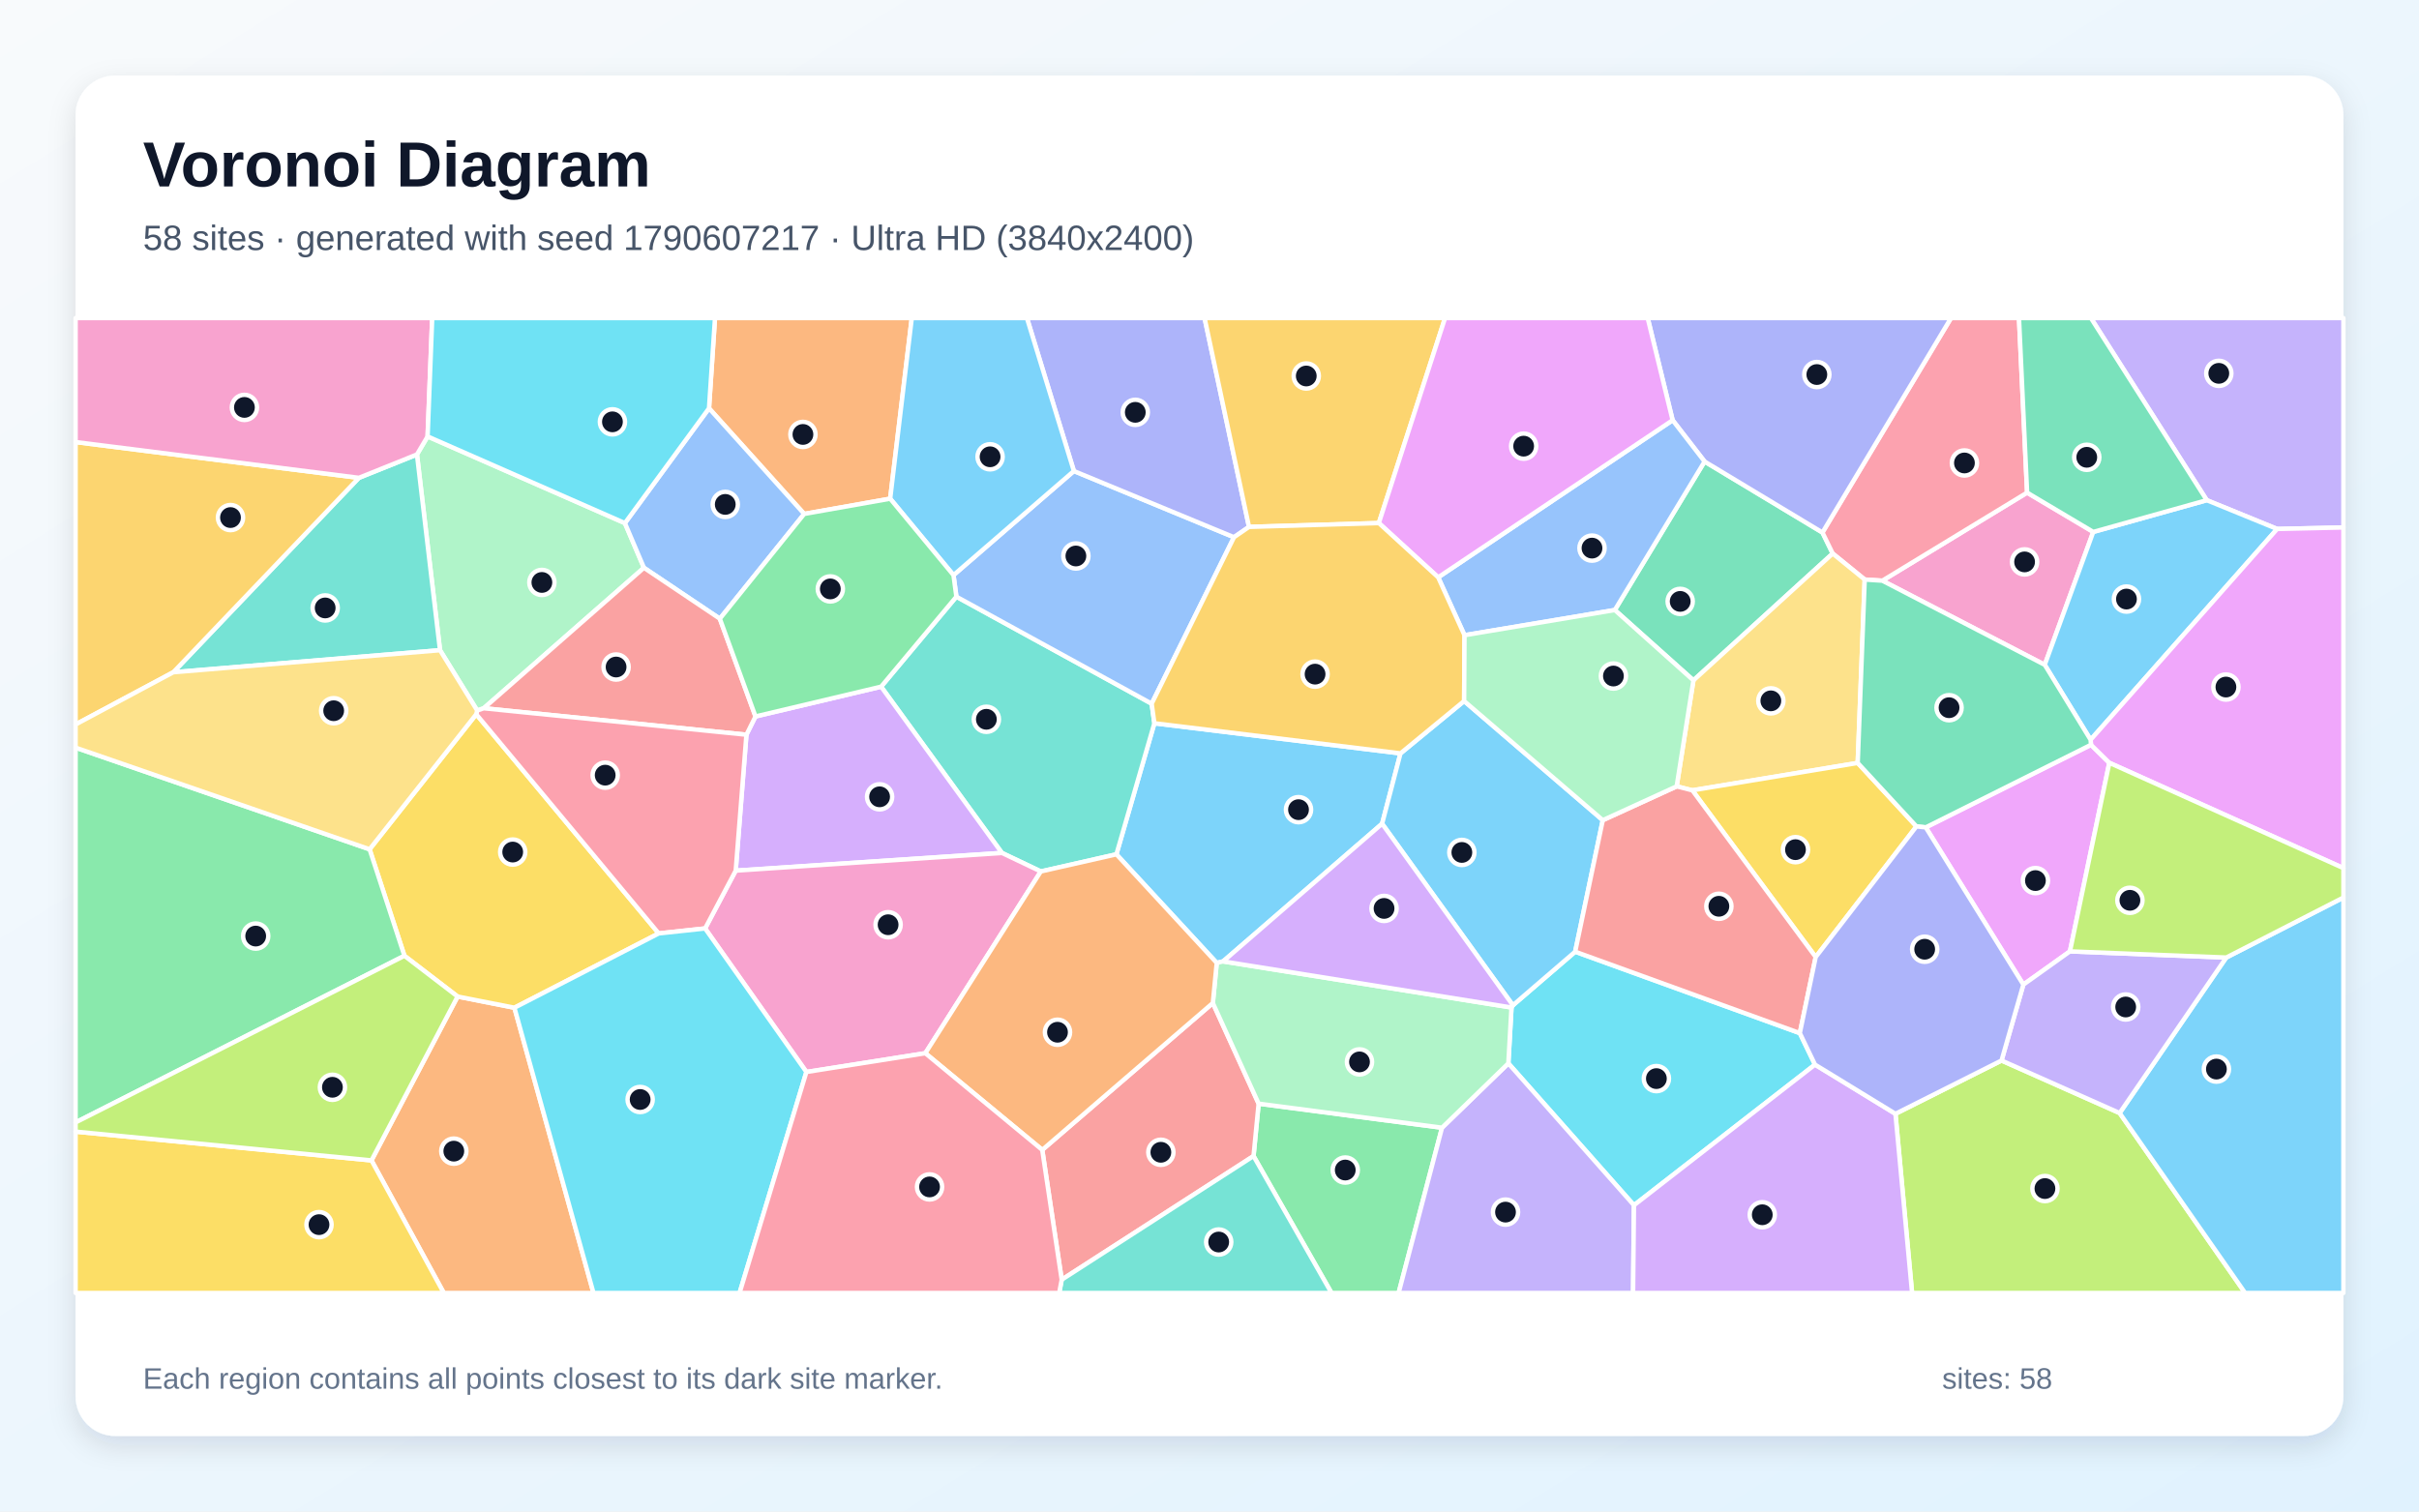
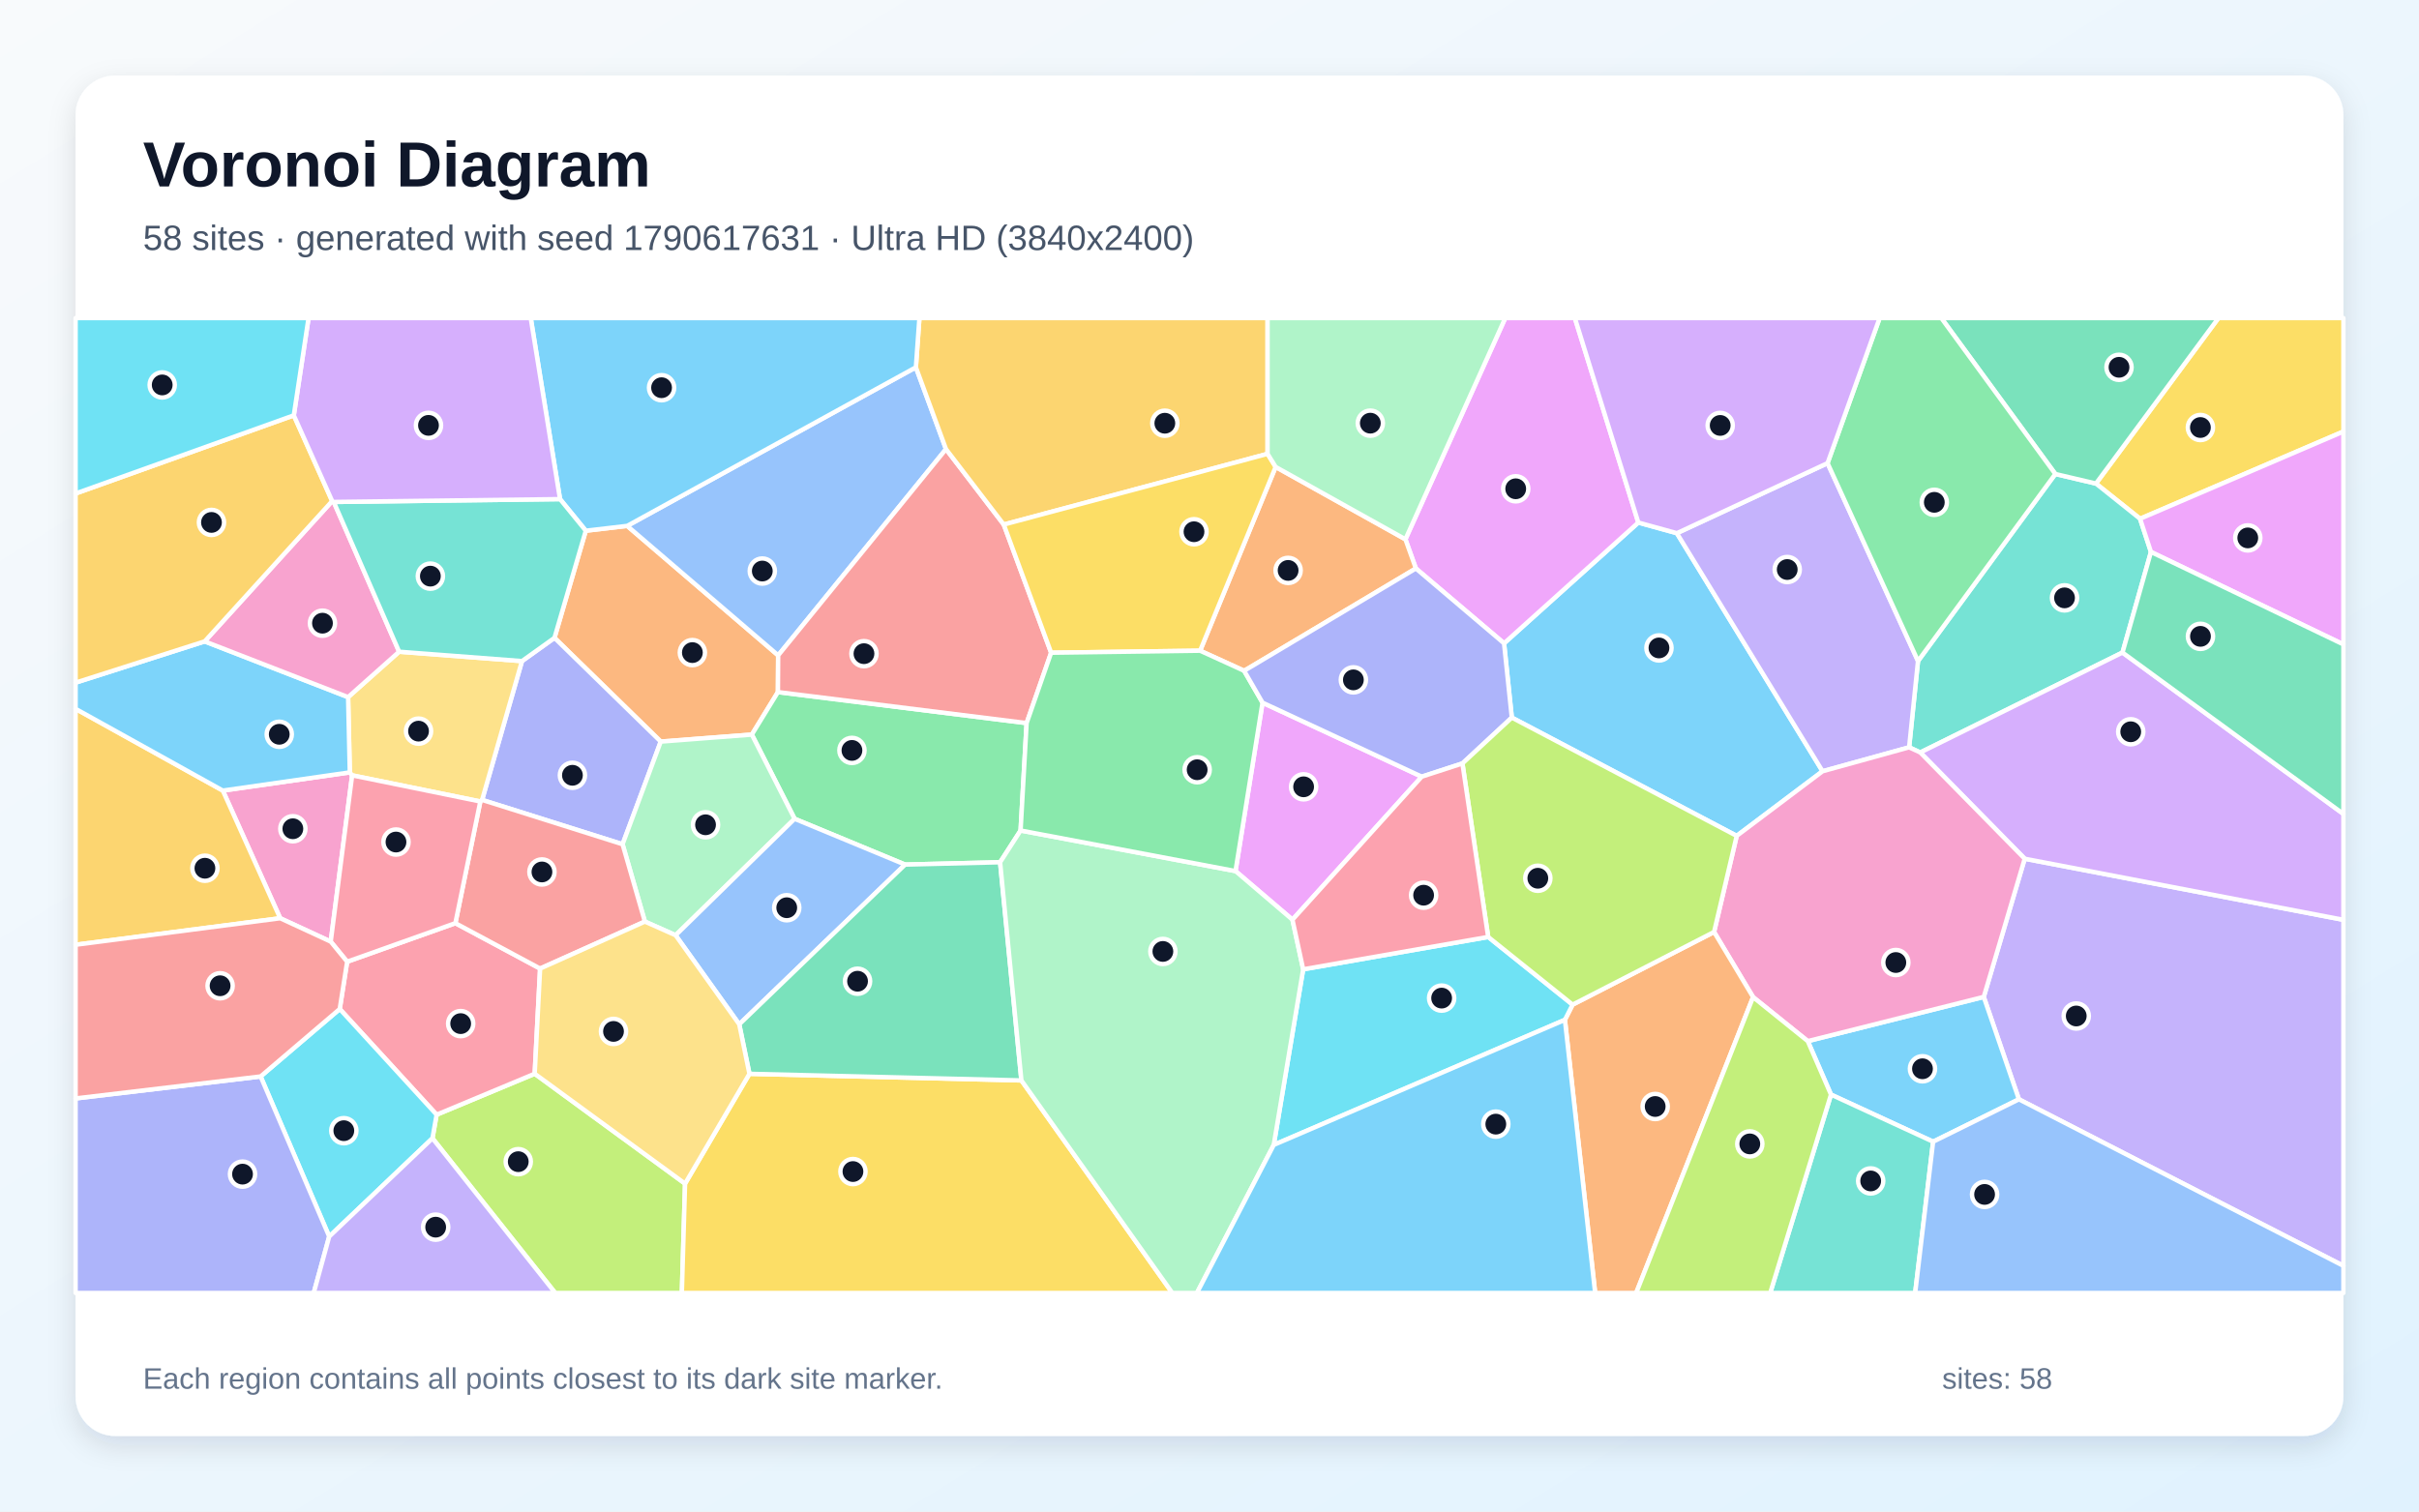
<svg xmlns="http://www.w3.org/2000/svg" width="3840" height="2400" viewBox="0 0 3840 2400" role="img" aria-labelledby="title description">
  <defs>
    <linearGradient id="background" x1="0" y1="0" x2="1" y2="1">
      <stop stop-color="#F8FAFC" />
      <stop offset="1" stop-color="#E0F2FE" />
    </linearGradient>
    <filter id="shadow" x="-5%" y="-5%" width="110%" height="110%">
      <feDropShadow dx="0" dy="15" stdDeviation="22" flood-color="#0F172A" flood-opacity=".12" />
    </filter>
  </defs>
  <rect width="3840" height="2400" fill="url(#background)" />
  <rect x="120" y="120" width="3600" height="2160" rx="63" fill="#FFFFFF" filter="url(#shadow)" />
  <g font-family="Arial, sans-serif">
    <text x="227" y="296" font-size="101" font-weight="700" fill="#0F172A">Voronoi Diagram</text>
-     <text x="227" y="397" font-size="56" fill="#475569">58 sites · generated with seed 1790607217 · Ultra HD (3840x2400)</text>
+     <text x="227" y="397" font-size="56" fill="#475569">58 sites · generated with seed 1790617631 · Ultra HD (3840x2400)</text>
  </g>
  <g stroke="#FFFFFF" stroke-width="7" stroke-linejoin="round">
-     <polygon points="2223.2,1196.2 2194.0,1307.9 1941.6,1526.5 1931.5,1528.9 1772.2,1356.5 1832.5,1148.4" fill="#38BDF8" fill-opacity="0.65" />
-     <polygon points="3614.8,839.9 3503.1,794.2 3319.2,505.0 3720.0,505.0 3720.0,837.5" fill="#A78BFA" fill-opacity="0.65" />
-     <polygon points="3322.9,844.6 3245.9,1055.6 2988.1,922.0 3217.9,782.2" fill="#F472B6" fill-opacity="0.65" />
-     <polygon points="589.7,1842.5 726.4,1582.3 816.6,1600.1 942.1,2053.0 704.5,2053.0" fill="#FB923C" fill-opacity="0.65" />
-     <polygon points="120.0,1796.8 589.7,1842.5 704.5,2053.0 120.0,2053.0" fill="#FACC15" fill-opacity="0.65" />
-     <polygon points="1989.9,1835.6 1998.0,1752.4 2289.1,1790.6 2220.2,2053.0 2113.7,2053.0" fill="#4ADE80" fill-opacity="0.65" />
-     <polygon points="1652.2,1383.7 1590.5,1354.3 1398.7,1090.3 1518.2,947.4 1828.2,1117.3 1832.5,1148.4 1772.2,1356.5" fill="#2DD4BF" fill-opacity="0.65" />
-     <polygon points="1828.2,1117.3 1518.2,947.4 1513.6,913.2 1704.7,747.9 1958.9,853.0" fill="#60A5FA" fill-opacity="0.65" />
-     <polygon points="3057.0,1313.7 3319.3,1182.6 3348.4,1211.2 3285.9,1510.6 3211.9,1563.4" fill="#E879F9" fill-opacity="0.65" />
-     <polygon points="2688.2,1080.3 2563.4,968.6 2705.9,732.8 2893.0,845.5 2909.3,878.9" fill="#34D399" fill-opacity="0.65" />
-     <polygon points="1654.5,1825.8 1925.3,1592.6 1998.0,1752.4 1989.9,1835.6 1685.4,2031.9" fill="#F87171" fill-opacity="0.65" />
-     <polygon points="1982.7,836.6 1958.9,853.0 1704.7,747.9 1630.2,505.0 1912.2,505.0" fill="#818CF8" fill-opacity="0.65" />
-     <polygon points="2188.8,830.5 1982.7,836.6 1912.2,505.0 2293.9,505.0" fill="#FBBF24" fill-opacity="0.65" />
-     <polygon points="3008.9,1768.5 3177.3,1683.9 3364.8,1767.3 3564.0,2053.0 3035.3,2053.0" fill="#A3E635" fill-opacity="0.65" />
-     <polygon points="1167.9,1382.4 1184.9,1166.6 1199.3,1137.6 1398.7,1090.3 1590.5,1354.3" fill="#C084FC" fill-opacity="0.65" />
-     <polygon points="3217.9,782.2 2988.1,922.0 2960.1,920.2 2909.3,878.9 2893.0,845.5 3097.1,505.0 3205.0,505.0" fill="#FB7185" fill-opacity="0.65" />
-     <polygon points="2857.1,1640.4 2881.2,1690.4 2593.8,1913.7 2394.4,1688.4 2399.4,1599.7 2401.6,1596.2 2500.5,1511.1" fill="#22D3EE" fill-opacity="0.65" />
-     <polygon points="992.0,830.6 1022.2,901.5 767.9,1124.6 757.5,1128.1 698.5,1032.4 661.9,721.6 678.8,693.0" fill="#86EFAC" fill-opacity="0.65" />
-     <polygon points="2949.0,1211.4 2686.5,1254.9 2661.6,1248.6 2688.2,1080.3 2909.3,878.9 2960.1,920.2" fill="#FCD34D" fill-opacity="0.65" />
-     <polygon points="3318.7,1174.6 3245.9,1055.6 3322.9,844.6 3503.1,794.2 3614.8,839.9" fill="#38BDF8" fill-opacity="0.65" />
-     <polygon points="3364.8,1767.3 3534.0,1520.4 3720.0,1425.1 3720.0,2053.0 3564.0,2053.0" fill="#38BDF8" fill-opacity="0.65" />
-     <polygon points="2289.1,1790.6 2394.4,1688.4 2593.8,1913.7 2592.4,2053.0 2220.2,2053.0" fill="#A78BFA" fill-opacity="0.65" />
-     <polygon points="1468.9,1672.3 1280.1,1702.1 1119.3,1474.2 1167.9,1382.4 1590.5,1354.3 1652.2,1383.7" fill="#F472B6" fill-opacity="0.65" />
-     <polygon points="1413.1,791.8 1276.6,816.0 1125.5,648.3 1135.0,505.0 1447.4,505.0" fill="#FB923C" fill-opacity="0.65" />
-     <polygon points="642.0,1517.6 586.7,1348.5 756.0,1134.1 1045.7,1482.1 816.6,1600.1 726.4,1582.3" fill="#FACC15" fill-opacity="0.65" />
-     <polygon points="120.0,1782.2 120.0,1187.1 586.7,1348.5 642.0,1517.6" fill="#4ADE80" fill-opacity="0.65" />
-     <polygon points="275.1,1067.4 569.7,758.7 661.9,721.6 698.5,1032.4" fill="#2DD4BF" fill-opacity="0.65" />
-     <polygon points="1125.5,648.3 1276.6,816.0 1142.7,982.4 1022.2,901.5 992.0,830.6" fill="#60A5FA" fill-opacity="0.65" />
-     <polygon points="3348.4,1211.2 3319.3,1182.6 3318.7,1174.6 3614.8,839.9 3720.0,837.5 3720.0,1378.4" fill="#E879F9" fill-opacity="0.65" />
-     <polygon points="3322.9,844.6 3217.9,782.2 3205.0,505.0 3319.2,505.0 3503.1,794.2" fill="#34D399" fill-opacity="0.65" />
-     <polygon points="767.9,1124.6 1022.2,901.5 1142.7,982.4 1199.3,1137.6 1184.9,1166.6" fill="#F87171" fill-opacity="0.65" />
-     <polygon points="2893.0,845.5 2705.9,732.8 2655.2,667.2 2615.6,505.0 3097.1,505.0" fill="#818CF8" fill-opacity="0.65" />
-     <polygon points="569.7,758.7 275.1,1067.4 120.0,1150.3 120.0,701.9" fill="#FBBF24" fill-opacity="0.65" />
-     <polygon points="120.0,1796.8 120.0,1782.2 642.0,1517.6 726.4,1582.3 589.7,1842.5" fill="#A3E635" fill-opacity="0.65" />
-     <polygon points="2593.8,1913.7 2881.2,1690.4 3008.9,1768.5 3035.3,2053.0 2592.4,2053.0" fill="#C084FC" fill-opacity="0.65" />
-     <polygon points="1045.7,1482.1 756.0,1134.1 757.5,1128.1 767.9,1124.6 1184.9,1166.6 1167.9,1382.4 1119.3,1474.2" fill="#FB7185" fill-opacity="0.65" />
-     <polygon points="816.6,1600.1 1045.7,1482.1 1119.3,1474.2 1280.1,1702.1 1174.0,2053.0 942.1,2053.0" fill="#22D3EE" fill-opacity="0.65" />
-     <polygon points="2399.4,1599.7 2394.4,1688.4 2289.1,1790.6 1998.0,1752.4 1925.3,1592.6 1931.5,1528.9 1941.6,1526.5" fill="#86EFAC" fill-opacity="0.65" />
-     <polygon points="275.1,1067.4 698.5,1032.4 757.5,1128.1 756.0,1134.1 586.7,1348.5 120.0,1187.1 120.0,1150.3" fill="#FCD34D" fill-opacity="0.65" />
-     <polygon points="1704.7,747.9 1513.6,913.2 1413.1,791.8 1447.4,505.0 1630.2,505.0" fill="#38BDF8" fill-opacity="0.65" />
-     <polygon points="2324.2,1113.1 2544.3,1302.3 2500.5,1511.1 2401.6,1596.2 2194.0,1307.9 2223.2,1196.2" fill="#38BDF8" fill-opacity="0.65" />
-     <polygon points="3534.0,1520.4 3364.8,1767.3 3177.3,1683.9 3211.9,1563.4 3285.9,1510.6" fill="#A78BFA" fill-opacity="0.65" />
-     <polygon points="678.8,693.0 661.9,721.6 569.7,758.7 120.0,701.9 120.0,505.0 686.1,505.0" fill="#F472B6" fill-opacity="0.65" />
-     <polygon points="1468.9,1672.3 1652.2,1383.7 1772.2,1356.5 1931.5,1528.9 1925.3,1592.6 1654.5,1825.8" fill="#FB923C" fill-opacity="0.65" />
-     <polygon points="2882.3,1519.6 2686.5,1254.9 2949.0,1211.4 3042.2,1312.2" fill="#FACC15" fill-opacity="0.65" />
-     <polygon points="1142.7,982.4 1276.6,816.0 1413.1,791.8 1513.6,913.2 1518.2,947.4 1398.7,1090.3 1199.3,1137.6" fill="#4ADE80" fill-opacity="0.65" />
-     <polygon points="1685.4,2031.9 1989.9,1835.6 2113.7,2053.0 1681.4,2053.0" fill="#2DD4BF" fill-opacity="0.65" />
-     <polygon points="2324.8,1008.6 2283.0,916.7 2655.2,667.2 2705.9,732.8 2563.4,968.6" fill="#60A5FA" fill-opacity="0.65" />
-     <polygon points="2655.2,667.2 2283.0,916.7 2188.8,830.5 2293.9,505.0 2615.6,505.0" fill="#E879F9" fill-opacity="0.65" />
-     <polygon points="3318.7,1174.6 3319.3,1182.6 3057.0,1313.7 3042.2,1312.2 2949.0,1211.4 2960.1,920.2 2988.1,922.0 3245.9,1055.6" fill="#34D399" fill-opacity="0.65" />
-     <polygon points="2882.3,1519.6 2857.1,1640.4 2500.5,1511.1 2544.3,1302.3 2661.6,1248.6 2686.5,1254.9" fill="#F87171" fill-opacity="0.65" />
-     <polygon points="3177.3,1683.9 3008.9,1768.5 2881.2,1690.4 2857.1,1640.4 2882.3,1519.6 3042.2,1312.2 3057.0,1313.7 3211.9,1563.4" fill="#818CF8" fill-opacity="0.65" />
-     <polygon points="1982.7,836.6 2188.8,830.5 2283.0,916.7 2324.8,1008.6 2324.2,1113.1 2223.2,1196.2 1832.5,1148.4 1828.2,1117.3 1958.9,853.0" fill="#FBBF24" fill-opacity="0.65" />
-     <polygon points="3534.0,1520.4 3285.9,1510.6 3348.4,1211.2 3720.0,1378.4 3720.0,1425.1" fill="#A3E635" fill-opacity="0.65" />
-     <polygon points="2401.6,1596.2 2399.4,1599.7 1941.6,1526.5 2194.0,1307.9" fill="#C084FC" fill-opacity="0.65" />
-     <polygon points="1280.1,1702.1 1468.9,1672.3 1654.5,1825.8 1685.4,2031.9 1681.4,2053.0 1174.0,2053.0" fill="#FB7185" fill-opacity="0.65" />
-     <polygon points="1125.5,648.3 992.0,830.6 678.8,693.0 686.1,505.0 1135.0,505.0" fill="#22D3EE" fill-opacity="0.65" />
-     <polygon points="2324.8,1008.6 2563.4,968.6 2688.2,1080.3 2661.6,1248.6 2544.3,1302.3 2324.2,1113.1" fill="#86EFAC" fill-opacity="0.65" />
+     <polygon points="2399.9,1139.4 2387.6,1021.5 2600.7,829.7 2661.9,846.6 2893.2,1224.6 2756.9,1327.2" fill="#38BDF8" fill-opacity="0.65" />
+     <polygon points="3204.9,1745.5 3149.1,1582.9 3214.1,1363.5 3720.0,1460.5 3720.0,2009.9" fill="#A78BFA" fill-opacity="0.65" />
+     <polygon points="555.3,1226.4 559.0,1231.1 525.0,1495.1 444.8,1458.0 353.7,1255.3" fill="#F472B6" fill-opacity="0.65" />
+     <polygon points="929.9,842.7 995.6,835.0 1235.3,1040.6 1234.9,1098.9 1193.5,1166.4 1048.9,1177.5 880.2,1012.8" fill="#FB923C" fill-opacity="0.65" />
+     <polygon points="3397.2,823.7 3327.2,767.8 3521.6,505.0 3720.0,505.0 3720.0,685.2" fill="#FACC15" fill-opacity="0.65" />
+     <polygon points="1620.1,1318.7 1587.6,1369.1 1436.8,1372.8 1261.4,1300.1 1193.5,1166.4 1234.9,1098.9 1629.7,1148.1" fill="#4ADE80" fill-opacity="0.65" />
+     <polygon points="3414.5,876.4 3369.3,1036.1 3048.3,1194.8 3030.6,1186.6 3044.7,1049.6 3262.7,752.6 3327.2,767.8 3397.2,823.7" fill="#2DD4BF" fill-opacity="0.65" />
+     <polygon points="1453.9,583.2 1501.7,713.1 1235.3,1040.6 995.6,835.0" fill="#60A5FA" fill-opacity="0.65" />
+     <polygon points="2256.9,1233.2 2051.7,1460.3 1961.3,1383.1 2004.2,1115.7" fill="#E879F9" fill-opacity="0.65" />
+     <polygon points="3327.2,767.8 3262.7,752.6 3081.7,505.0 3521.6,505.0" fill="#34D399" fill-opacity="0.65" />
+     <polygon points="1593.4,832.9 1668.6,1036.4 1629.7,1148.1 1234.9,1098.9 1235.3,1040.6 1501.7,713.1" fill="#F87171" fill-opacity="0.65" />
+     <polygon points="988.3,1340.5 765.3,1270.1 828.6,1049.7 880.2,1012.8 1048.9,1177.5" fill="#818CF8" fill-opacity="0.65" />
+     <polygon points="120.0,1500.1 120.0,1125.5 353.7,1255.3 444.8,1458.0" fill="#FBBF24" fill-opacity="0.65" />
+     <polygon points="686.5,1807.4 693.1,1769.9 848.8,1704.9 1087.5,1879.4 1082.4,2053.0 881.4,2053.0" fill="#A3E635" fill-opacity="0.65" />
+     <polygon points="3214.1,1363.5 3048.3,1194.8 3369.3,1036.1 3720.0,1292.4 3720.0,1460.5" fill="#C084FC" fill-opacity="0.65" />
+     <polygon points="551.1,1527.0 722.9,1465.8 857.4,1537.9 848.8,1704.9 693.1,1769.9 539.3,1602.1" fill="#FB7185" fill-opacity="0.65" />
+     <polygon points="522.6,1963.4 413.7,1709.2 539.3,1602.1 693.1,1769.9 686.5,1807.4" fill="#22D3EE" fill-opacity="0.65" />
+     <polygon points="1072.5,1485.0 1023.7,1463.3 988.3,1340.5 1048.9,1177.5 1193.5,1166.4 1261.4,1300.1" fill="#86EFAC" fill-opacity="0.65" />
+     <polygon points="633.6,1034.8 828.6,1049.7 765.3,1270.1 762.5,1272.6 559.0,1231.1 555.3,1226.4 552.6,1106.9" fill="#FCD34D" fill-opacity="0.65" />
+     <polygon points="324.9,1018.4 552.6,1106.9 555.3,1226.4 353.7,1255.3 120.0,1125.5 120.0,1083.9" fill="#38BDF8" fill-opacity="0.65" />
+     <polygon points="3068.7,1812.8 2906.6,1738.0 2869.7,1653.1 3149.1,1582.9 3204.9,1745.5" fill="#38BDF8" fill-opacity="0.65" />
+     <polygon points="2901.1,735.4 3044.7,1049.6 3030.6,1186.6 2893.2,1224.6 2661.9,846.6" fill="#A78BFA" fill-opacity="0.65" />
+     <polygon points="2869.7,1653.1 2782.9,1583.2 2721.0,1479.8 2756.9,1327.2 2893.2,1224.6 3030.6,1186.6 3048.3,1194.8 3214.1,1363.5 3149.1,1582.9" fill="#F472B6" fill-opacity="0.65" />
+     <polygon points="2484.2,1619.3 2496.4,1595.2 2721.0,1479.8 2782.9,1583.2 2597.3,2053.0 2532.2,2053.0" fill="#FB923C" fill-opacity="0.65" />
+     <polygon points="1087.5,1879.4 1189.7,1705.0 1621.4,1715.5 1861.0,2053.0 1082.4,2053.0" fill="#FACC15" fill-opacity="0.65" />
+     <polygon points="3262.7,752.6 3044.7,1049.6 2901.1,735.4 2983.8,505.0 3081.7,505.0" fill="#4ADE80" fill-opacity="0.65" />
+     <polygon points="2906.6,1738.0 3068.7,1812.8 3040.2,2053.0 2810.1,2053.0" fill="#2DD4BF" fill-opacity="0.65" />
+     <polygon points="1173.5,1626.4 1072.5,1485.0 1261.4,1300.1 1436.8,1372.8" fill="#60A5FA" fill-opacity="0.65" />
+     <polygon points="2247.6,902.6 2231.0,856.3 2389.5,505.0 2500.0,505.0 2600.7,829.7 2387.6,1021.5" fill="#E879F9" fill-opacity="0.65" />
+     <polygon points="1621.4,1715.5 1189.7,1705.0 1173.5,1626.4 1436.8,1372.8 1587.6,1369.1" fill="#34D399" fill-opacity="0.65" />
+     <polygon points="1023.7,1463.3 857.4,1537.9 722.9,1465.8 762.5,1272.6 765.3,1270.1 988.3,1340.5" fill="#F87171" fill-opacity="0.65" />
+     <polygon points="120.0,1744.1 413.7,1709.2 522.6,1963.4 498.0,2053.0 120.0,2053.0" fill="#818CF8" fill-opacity="0.65" />
+     <polygon points="2012.2,720.6 1593.4,832.9 1501.7,713.1 1453.9,583.2 1459.5,505.0 2012.2,505.0" fill="#FBBF24" fill-opacity="0.65" />
+     <polygon points="2782.9,1583.2 2869.7,1653.1 2906.6,1738.0 2810.1,2053.0 2597.3,2053.0" fill="#A3E635" fill-opacity="0.65" />
+     <polygon points="2901.1,735.4 2661.9,846.6 2600.7,829.7 2500.0,505.0 2983.8,505.0" fill="#C084FC" fill-opacity="0.65" />
+     <polygon points="722.9,1465.8 551.1,1527.0 525.0,1495.1 559.0,1231.1 762.5,1272.6" fill="#FB7185" fill-opacity="0.65" />
+     <polygon points="2022.0,1817.9 2068.7,1539.1 2362.4,1487.7 2496.4,1595.2 2484.2,1619.3" fill="#22D3EE" fill-opacity="0.65" />
+     <polygon points="1621.4,1715.5 1587.6,1369.1 1620.1,1318.7 1961.3,1383.1 2051.7,1460.3 2068.7,1539.1 2022.0,1817.9 1900.0,2053.0 1861.0,2053.0" fill="#86EFAC" fill-opacity="0.65" />
+     <polygon points="1173.5,1626.4 1189.7,1705.0 1087.5,1879.4 848.8,1704.9 857.4,1537.9 1023.7,1463.3 1072.5,1485.0" fill="#FCD34D" fill-opacity="0.65" />
+     <polygon points="1453.9,583.2 995.6,835.0 929.9,842.7 889.0,792.5 842.5,505.0 1459.5,505.0" fill="#38BDF8" fill-opacity="0.65" />
+     <polygon points="2022.0,1817.9 2484.2,1619.3 2532.2,2053.0 1900.0,2053.0" fill="#38BDF8" fill-opacity="0.65" />
+     <polygon points="522.6,1963.4 686.5,1807.4 881.4,2053.0 498.0,2053.0" fill="#A78BFA" fill-opacity="0.65" />
+     <polygon points="527.3,795.6 529.8,797.0 633.6,1034.8 552.6,1106.9 324.9,1018.4" fill="#F472B6" fill-opacity="0.65" />
+     <polygon points="1975.0,1065.1 1905.1,1033.2 2025.0,741.4 2231.0,856.3 2247.6,902.6" fill="#FB923C" fill-opacity="0.65" />
+     <polygon points="2012.2,720.6 2025.0,741.4 1905.1,1033.2 1668.6,1036.4 1593.4,832.9" fill="#FACC15" fill-opacity="0.65" />
+     <polygon points="1620.1,1318.7 1629.7,1148.1 1668.6,1036.4 1905.1,1033.2 1975.0,1065.1 2004.2,1115.7 1961.3,1383.1" fill="#4ADE80" fill-opacity="0.65" />
+     <polygon points="889.0,792.5 929.9,842.7 880.2,1012.8 828.6,1049.7 633.6,1034.8 529.8,797.0" fill="#2DD4BF" fill-opacity="0.65" />
+     <polygon points="3068.7,1812.8 3204.9,1745.5 3720.0,2009.9 3720.0,2053.0 3040.2,2053.0" fill="#60A5FA" fill-opacity="0.65" />
+     <polygon points="3414.5,876.4 3397.2,823.7 3720.0,685.2 3720.0,1023.2" fill="#E879F9" fill-opacity="0.65" />
+     <polygon points="3369.3,1036.1 3414.5,876.4 3720.0,1023.2 3720.0,1292.4" fill="#34D399" fill-opacity="0.65" />
+     <polygon points="413.7,1709.2 120.0,1744.1 120.0,1500.1 444.8,1458.0 525.0,1495.1 551.1,1527.0 539.3,1602.1" fill="#F87171" fill-opacity="0.65" />
+     <polygon points="2321.5,1212.2 2256.9,1233.2 2004.2,1115.7 1975.0,1065.1 2247.6,902.6 2387.6,1021.5 2399.9,1139.4" fill="#818CF8" fill-opacity="0.65" />
+     <polygon points="466.4,659.5 527.3,795.6 324.9,1018.4 120.0,1083.9 120.0,783.6" fill="#FBBF24" fill-opacity="0.65" />
+     <polygon points="2496.4,1595.2 2362.4,1487.7 2321.5,1212.2 2399.9,1139.4 2756.9,1327.2 2721.0,1479.8" fill="#A3E635" fill-opacity="0.65" />
+     <polygon points="889.0,792.5 529.8,797.0 527.3,795.6 466.4,659.5 489.8,505.0 842.5,505.0" fill="#C084FC" fill-opacity="0.65" />
+     <polygon points="2362.4,1487.7 2068.7,1539.1 2051.7,1460.3 2256.9,1233.2 2321.5,1212.2" fill="#FB7185" fill-opacity="0.65" />
+     <polygon points="466.4,659.5 120.0,783.6 120.0,505.0 489.8,505.0" fill="#22D3EE" fill-opacity="0.65" />
+     <polygon points="2231.0,856.3 2025.0,741.4 2012.2,720.6 2012.2,505.0 2389.5,505.0" fill="#86EFAC" fill-opacity="0.65" />
  </g>
  <g>
-     <circle cx="2061.3" cy="1285.6" r="20" fill="#0F172A" stroke="#FFFFFF" stroke-width="7" />
-     <circle cx="3522.2" cy="592.8" r="20" fill="#0F172A" stroke="#FFFFFF" stroke-width="7" />
-     <circle cx="3213.9" cy="892.2" r="20" fill="#0F172A" stroke="#FFFFFF" stroke-width="7" />
-     <circle cx="720.4" cy="1827.8" r="20" fill="#0F172A" stroke="#FFFFFF" stroke-width="7" />
-     <circle cx="506.4" cy="1944.5" r="20" fill="#0F172A" stroke="#FFFFFF" stroke-width="7" />
-     <circle cx="2135.5" cy="1857.8" r="20" fill="#0F172A" stroke="#FFFFFF" stroke-width="7" />
-     <circle cx="1565.8" cy="1142.1" r="20" fill="#0F172A" stroke="#FFFFFF" stroke-width="7" />
-     <circle cx="1707.9" cy="882.8" r="20" fill="#0F172A" stroke="#FFFFFF" stroke-width="7" />
-     <circle cx="3231.1" cy="1398.2" r="20" fill="#0F172A" stroke="#FFFFFF" stroke-width="7" />
-     <circle cx="2667.2" cy="954.9" r="20" fill="#0F172A" stroke="#FFFFFF" stroke-width="7" />
-     <circle cx="1842.8" cy="1829.6" r="20" fill="#0F172A" stroke="#FFFFFF" stroke-width="7" />
-     <circle cx="1802.2" cy="654.7" r="20" fill="#0F172A" stroke="#FFFFFF" stroke-width="7" />
-     <circle cx="2073.6" cy="597.0" r="20" fill="#0F172A" stroke="#FFFFFF" stroke-width="7" />
-     <circle cx="3246.2" cy="1887.2" r="20" fill="#0F172A" stroke="#FFFFFF" stroke-width="7" />
-     <circle cx="1396.3" cy="1265.2" r="20" fill="#0F172A" stroke="#FFFFFF" stroke-width="7" />
-     <circle cx="3118.4" cy="735.1" r="20" fill="#0F172A" stroke="#FFFFFF" stroke-width="7" />
-     <circle cx="2629.4" cy="1712.6" r="20" fill="#0F172A" stroke="#FFFFFF" stroke-width="7" />
-     <circle cx="860.2" cy="924.8" r="20" fill="#0F172A" stroke="#FFFFFF" stroke-width="7" />
-     <circle cx="2811.1" cy="1112.8" r="20" fill="#0F172A" stroke="#FFFFFF" stroke-width="7" />
-     <circle cx="3375.6" cy="951.2" r="20" fill="#0F172A" stroke="#FFFFFF" stroke-width="7" />
-     <circle cx="3518.4" cy="1697.5" r="20" fill="#0F172A" stroke="#FFFFFF" stroke-width="7" />
-     <circle cx="2389.9" cy="1924.6" r="20" fill="#0F172A" stroke="#FFFFFF" stroke-width="7" />
-     <circle cx="1409.8" cy="1468.3" r="20" fill="#0F172A" stroke="#FFFFFF" stroke-width="7" />
-     <circle cx="1274.6" cy="689.8" r="20" fill="#0F172A" stroke="#FFFFFF" stroke-width="7" />
-     <circle cx="813.9" cy="1352.9" r="20" fill="#0F172A" stroke="#FFFFFF" stroke-width="7" />
-     <circle cx="405.9" cy="1486.3" r="20" fill="#0F172A" stroke="#FFFFFF" stroke-width="7" />
-     <circle cx="516.2" cy="965.3" r="20" fill="#0F172A" stroke="#FFFFFF" stroke-width="7" />
-     <circle cx="1151.3" cy="800.9" r="20" fill="#0F172A" stroke="#FFFFFF" stroke-width="7" />
-     <circle cx="3533.5" cy="1090.9" r="20" fill="#0F172A" stroke="#FFFFFF" stroke-width="7" />
-     <circle cx="3312.6" cy="726.1" r="20" fill="#0F172A" stroke="#FFFFFF" stroke-width="7" />
-     <circle cx="978.0" cy="1059.1" r="20" fill="#0F172A" stroke="#FFFFFF" stroke-width="7" />
-     <circle cx="2884.1" cy="594.7" r="20" fill="#0F172A" stroke="#FFFFFF" stroke-width="7" />
-     <circle cx="365.9" cy="821.8" r="20" fill="#0F172A" stroke="#FFFFFF" stroke-width="7" />
-     <circle cx="527.7" cy="1726.4" r="20" fill="#0F172A" stroke="#FFFFFF" stroke-width="7" />
-     <circle cx="2797.5" cy="1928.8" r="20" fill="#0F172A" stroke="#FFFFFF" stroke-width="7" />
-     <circle cx="960.7" cy="1230.8" r="20" fill="#0F172A" stroke="#FFFFFF" stroke-width="7" />
-     <circle cx="1016.2" cy="1745.8" r="20" fill="#0F172A" stroke="#FFFFFF" stroke-width="7" />
-     <circle cx="2158.1" cy="1686.1" r="20" fill="#0F172A" stroke="#FFFFFF" stroke-width="7" />
-     <circle cx="529.7" cy="1128.5" r="20" fill="#0F172A" stroke="#FFFFFF" stroke-width="7" />
-     <circle cx="1571.7" cy="725.3" r="20" fill="#0F172A" stroke="#FFFFFF" stroke-width="7" />
-     <circle cx="2320.6" cy="1353.5" r="20" fill="#0F172A" stroke="#FFFFFF" stroke-width="7" />
-     <circle cx="3374.4" cy="1598.9" r="20" fill="#0F172A" stroke="#FFFFFF" stroke-width="7" />
-     <circle cx="388.0" cy="646.9" r="20" fill="#0F172A" stroke="#FFFFFF" stroke-width="7" />
-     <circle cx="1678.7" cy="1639.0" r="20" fill="#0F172A" stroke="#FFFFFF" stroke-width="7" />
-     <circle cx="2850.2" cy="1349.1" r="20" fill="#0F172A" stroke="#FFFFFF" stroke-width="7" />
-     <circle cx="1318.1" cy="935.1" r="20" fill="#0F172A" stroke="#FFFFFF" stroke-width="7" />
-     <circle cx="1934.6" cy="1972.1" r="20" fill="#0F172A" stroke="#FFFFFF" stroke-width="7" />
-     <circle cx="2527.2" cy="870.3" r="20" fill="#0F172A" stroke="#FFFFFF" stroke-width="7" />
-     <circle cx="2418.7" cy="708.4" r="20" fill="#0F172A" stroke="#FFFFFF" stroke-width="7" />
-     <circle cx="3094.0" cy="1123.7" r="20" fill="#0F172A" stroke="#FFFFFF" stroke-width="7" />
-     <circle cx="2728.6" cy="1439.0" r="20" fill="#0F172A" stroke="#FFFFFF" stroke-width="7" />
-     <circle cx="3055.3" cy="1507.2" r="20" fill="#0F172A" stroke="#FFFFFF" stroke-width="7" />
-     <circle cx="2087.6" cy="1070.4" r="20" fill="#0F172A" stroke="#FFFFFF" stroke-width="7" />
-     <circle cx="3381.1" cy="1429.5" r="20" fill="#0F172A" stroke="#FFFFFF" stroke-width="7" />
-     <circle cx="2197.1" cy="1442.4" r="20" fill="#0F172A" stroke="#FFFFFF" stroke-width="7" />
-     <circle cx="1475.6" cy="1884.6" r="20" fill="#0F172A" stroke="#FFFFFF" stroke-width="7" />
-     <circle cx="972.2" cy="669.8" r="20" fill="#0F172A" stroke="#FFFFFF" stroke-width="7" />
-     <circle cx="2561.2" cy="1073.4" r="20" fill="#0F172A" stroke="#FFFFFF" stroke-width="7" />
+     <circle cx="2633.5" cy="1028.8" r="20" fill="#0F172A" stroke="#FFFFFF" stroke-width="7" />
+     <circle cx="3295.9" cy="1613.2" r="20" fill="#0F172A" stroke="#FFFFFF" stroke-width="7" />
+     <circle cx="464.9" cy="1315.9" r="20" fill="#0F172A" stroke="#FFFFFF" stroke-width="7" />
+     <circle cx="1099.1" cy="1036.2" r="20" fill="#0F172A" stroke="#FFFFFF" stroke-width="7" />
+     <circle cx="3493.0" cy="678.8" r="20" fill="#0F172A" stroke="#FFFFFF" stroke-width="7" />
+     <circle cx="1352.4" cy="1191.5" r="20" fill="#0F172A" stroke="#FFFFFF" stroke-width="7" />
+     <circle cx="3277.3" cy="949.3" r="20" fill="#0F172A" stroke="#FFFFFF" stroke-width="7" />
+     <circle cx="1210.1" cy="906.7" r="20" fill="#0F172A" stroke="#FFFFFF" stroke-width="7" />
+     <circle cx="2069.4" cy="1249.3" r="20" fill="#0F172A" stroke="#FFFFFF" stroke-width="7" />
+     <circle cx="3363.8" cy="583.2" r="20" fill="#0F172A" stroke="#FFFFFF" stroke-width="7" />
+     <circle cx="1371.5" cy="1037.9" r="20" fill="#0F172A" stroke="#FFFFFF" stroke-width="7" />
+     <circle cx="908.7" cy="1231.0" r="20" fill="#0F172A" stroke="#FFFFFF" stroke-width="7" />
+     <circle cx="325.3" cy="1378.6" r="20" fill="#0F172A" stroke="#FFFFFF" stroke-width="7" />
+     <circle cx="822.7" cy="1844.5" r="20" fill="#0F172A" stroke="#FFFFFF" stroke-width="7" />
+     <circle cx="3382.4" cy="1161.9" r="20" fill="#0F172A" stroke="#FFFFFF" stroke-width="7" />
+     <circle cx="731.3" cy="1625.3" r="20" fill="#0F172A" stroke="#FFFFFF" stroke-width="7" />
+     <circle cx="545.8" cy="1795.3" r="20" fill="#0F172A" stroke="#FFFFFF" stroke-width="7" />
+     <circle cx="1120.0" cy="1309.6" r="20" fill="#0F172A" stroke="#FFFFFF" stroke-width="7" />
+     <circle cx="664.4" cy="1160.9" r="20" fill="#0F172A" stroke="#FFFFFF" stroke-width="7" />
+     <circle cx="443.3" cy="1165.9" r="20" fill="#0F172A" stroke="#FFFFFF" stroke-width="7" />
+     <circle cx="3051.8" cy="1697.0" r="20" fill="#0F172A" stroke="#FFFFFF" stroke-width="7" />
+     <circle cx="2837.1" cy="904.3" r="20" fill="#0F172A" stroke="#FFFFFF" stroke-width="7" />
+     <circle cx="3009.5" cy="1528.3" r="20" fill="#0F172A" stroke="#FFFFFF" stroke-width="7" />
+     <circle cx="2627.5" cy="1756.9" r="20" fill="#0F172A" stroke="#FFFFFF" stroke-width="7" />
+     <circle cx="1354.0" cy="1860.2" r="20" fill="#0F172A" stroke="#FFFFFF" stroke-width="7" />
+     <circle cx="3070.6" cy="797.6" r="20" fill="#0F172A" stroke="#FFFFFF" stroke-width="7" />
+     <circle cx="2969.6" cy="1875.1" r="20" fill="#0F172A" stroke="#FFFFFF" stroke-width="7" />
+     <circle cx="1248.9" cy="1441.3" r="20" fill="#0F172A" stroke="#FFFFFF" stroke-width="7" />
+     <circle cx="2406.1" cy="776.1" r="20" fill="#0F172A" stroke="#FFFFFF" stroke-width="7" />
+     <circle cx="1361.3" cy="1558.0" r="20" fill="#0F172A" stroke="#FFFFFF" stroke-width="7" />
+     <circle cx="860.3" cy="1384.5" r="20" fill="#0F172A" stroke="#FFFFFF" stroke-width="7" />
+     <circle cx="385.0" cy="1864.3" r="20" fill="#0F172A" stroke="#FFFFFF" stroke-width="7" />
+     <circle cx="1849.1" cy="672.0" r="20" fill="#0F172A" stroke="#FFFFFF" stroke-width="7" />
+     <circle cx="2777.7" cy="1816.3" r="20" fill="#0F172A" stroke="#FFFFFF" stroke-width="7" />
+     <circle cx="2730.7" cy="675.5" r="20" fill="#0F172A" stroke="#FFFFFF" stroke-width="7" />
+     <circle cx="628.6" cy="1337.0" r="20" fill="#0F172A" stroke="#FFFFFF" stroke-width="7" />
+     <circle cx="2288.5" cy="1584.8" r="20" fill="#0F172A" stroke="#FFFFFF" stroke-width="7" />
+     <circle cx="1846.0" cy="1510.7" r="20" fill="#0F172A" stroke="#FFFFFF" stroke-width="7" />
+     <circle cx="973.9" cy="1637.7" r="20" fill="#0F172A" stroke="#FFFFFF" stroke-width="7" />
+     <circle cx="1050.2" cy="615.6" r="20" fill="#0F172A" stroke="#FFFFFF" stroke-width="7" />
+     <circle cx="2374.5" cy="1784.9" r="20" fill="#0F172A" stroke="#FFFFFF" stroke-width="7" />
+     <circle cx="691.6" cy="1948.5" r="20" fill="#0F172A" stroke="#FFFFFF" stroke-width="7" />
+     <circle cx="511.9" cy="989.5" r="20" fill="#0F172A" stroke="#FFFFFF" stroke-width="7" />
+     <circle cx="2044.8" cy="905.7" r="20" fill="#0F172A" stroke="#FFFFFF" stroke-width="7" />
+     <circle cx="1895.4" cy="844.3" r="20" fill="#0F172A" stroke="#FFFFFF" stroke-width="7" />
+     <circle cx="1900.4" cy="1222.2" r="20" fill="#0F172A" stroke="#FFFFFF" stroke-width="7" />
+     <circle cx="683.2" cy="914.8" r="20" fill="#0F172A" stroke="#FFFFFF" stroke-width="7" />
+     <circle cx="3150.4" cy="1896.5" r="20" fill="#0F172A" stroke="#FFFFFF" stroke-width="7" />
+     <circle cx="3568.2" cy="854.1" r="20" fill="#0F172A" stroke="#FFFFFF" stroke-width="7" />
+     <circle cx="3493.1" cy="1010.4" r="20" fill="#0F172A" stroke="#FFFFFF" stroke-width="7" />
+     <circle cx="349.4" cy="1565.2" r="20" fill="#0F172A" stroke="#FFFFFF" stroke-width="7" />
+     <circle cx="2148.4" cy="1079.5" r="20" fill="#0F172A" stroke="#FFFFFF" stroke-width="7" />
+     <circle cx="335.7" cy="829.5" r="20" fill="#0F172A" stroke="#FFFFFF" stroke-width="7" />
+     <circle cx="2441.2" cy="1394.5" r="20" fill="#0F172A" stroke="#FFFFFF" stroke-width="7" />
+     <circle cx="680.2" cy="675.4" r="20" fill="#0F172A" stroke="#FFFFFF" stroke-width="7" />
+     <circle cx="2259.9" cy="1421.4" r="20" fill="#0F172A" stroke="#FFFFFF" stroke-width="7" />
+     <circle cx="257.5" cy="611.2" r="20" fill="#0F172A" stroke="#FFFFFF" stroke-width="7" />
+     <circle cx="2175.3" cy="671.9" r="20" fill="#0F172A" stroke="#FFFFFF" stroke-width="7" />
  </g>
  <g font-family="Arial, sans-serif" font-size="47" fill="#64748B">
    <text x="227" y="2205">Each region contains all points closest to its dark site marker.</text>
    <text x="3083" y="2205">sites: 58</text>
  </g>
</svg>
